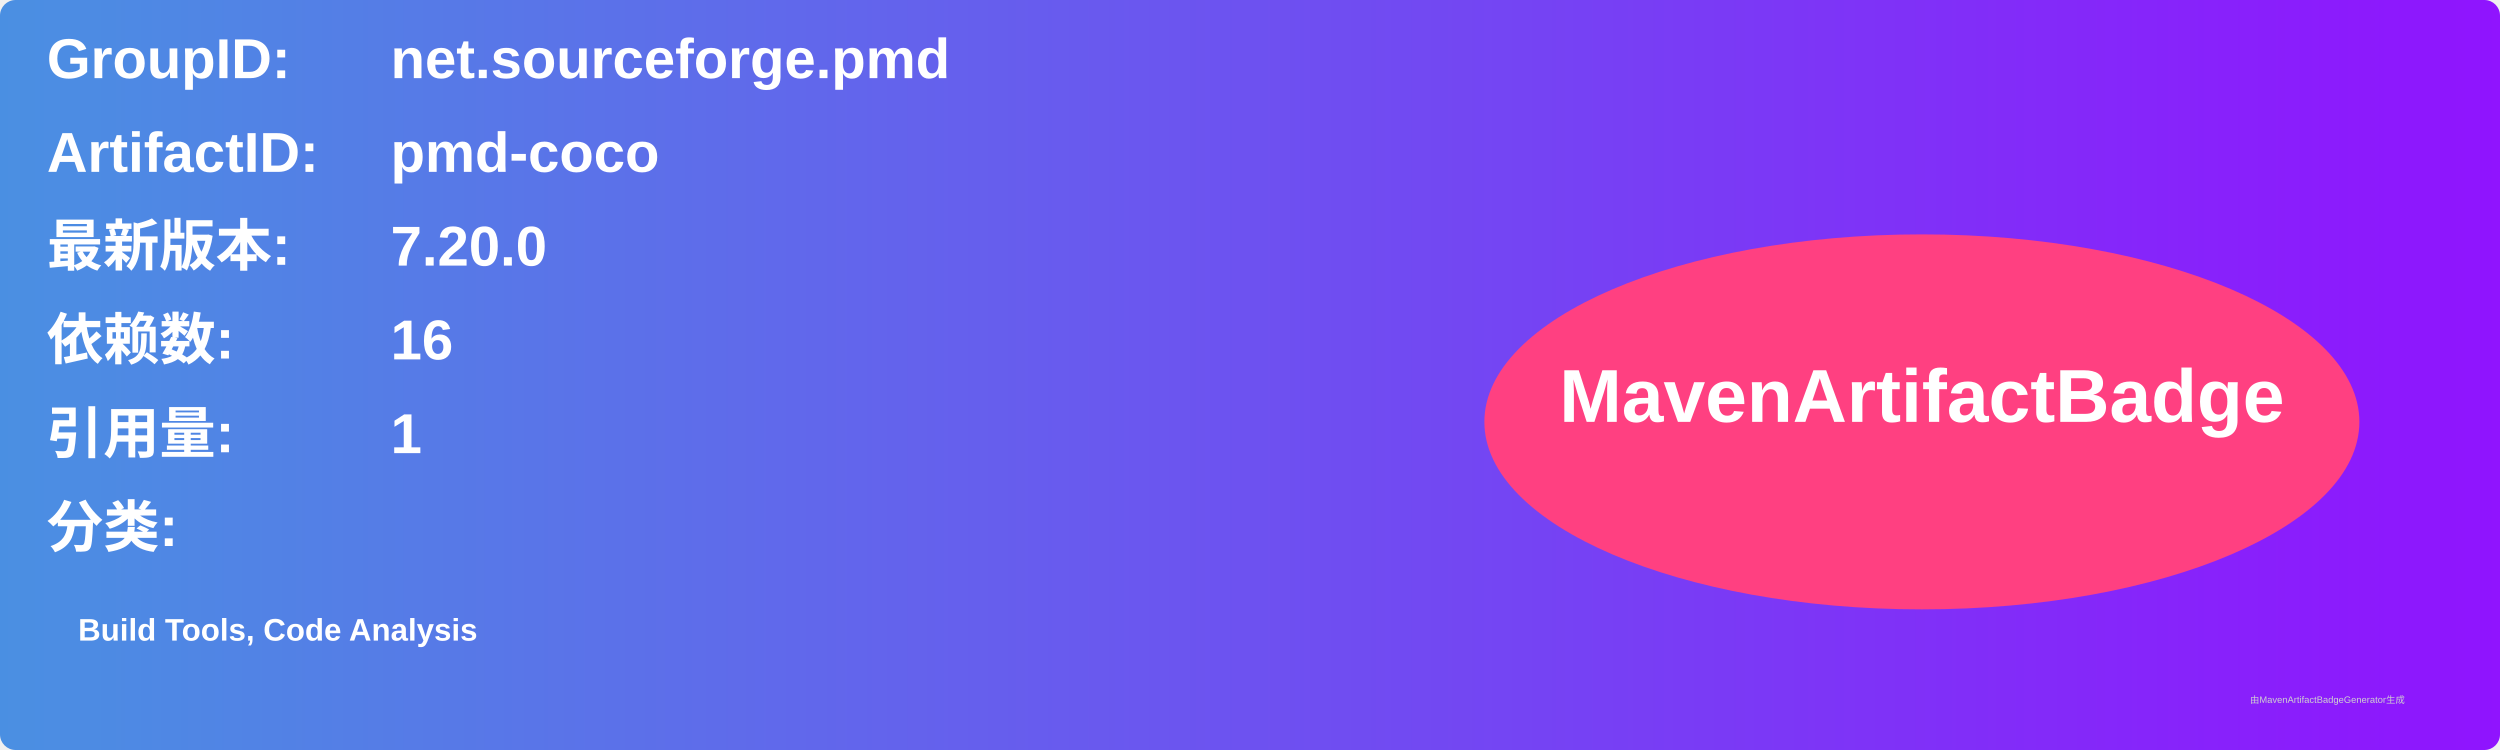
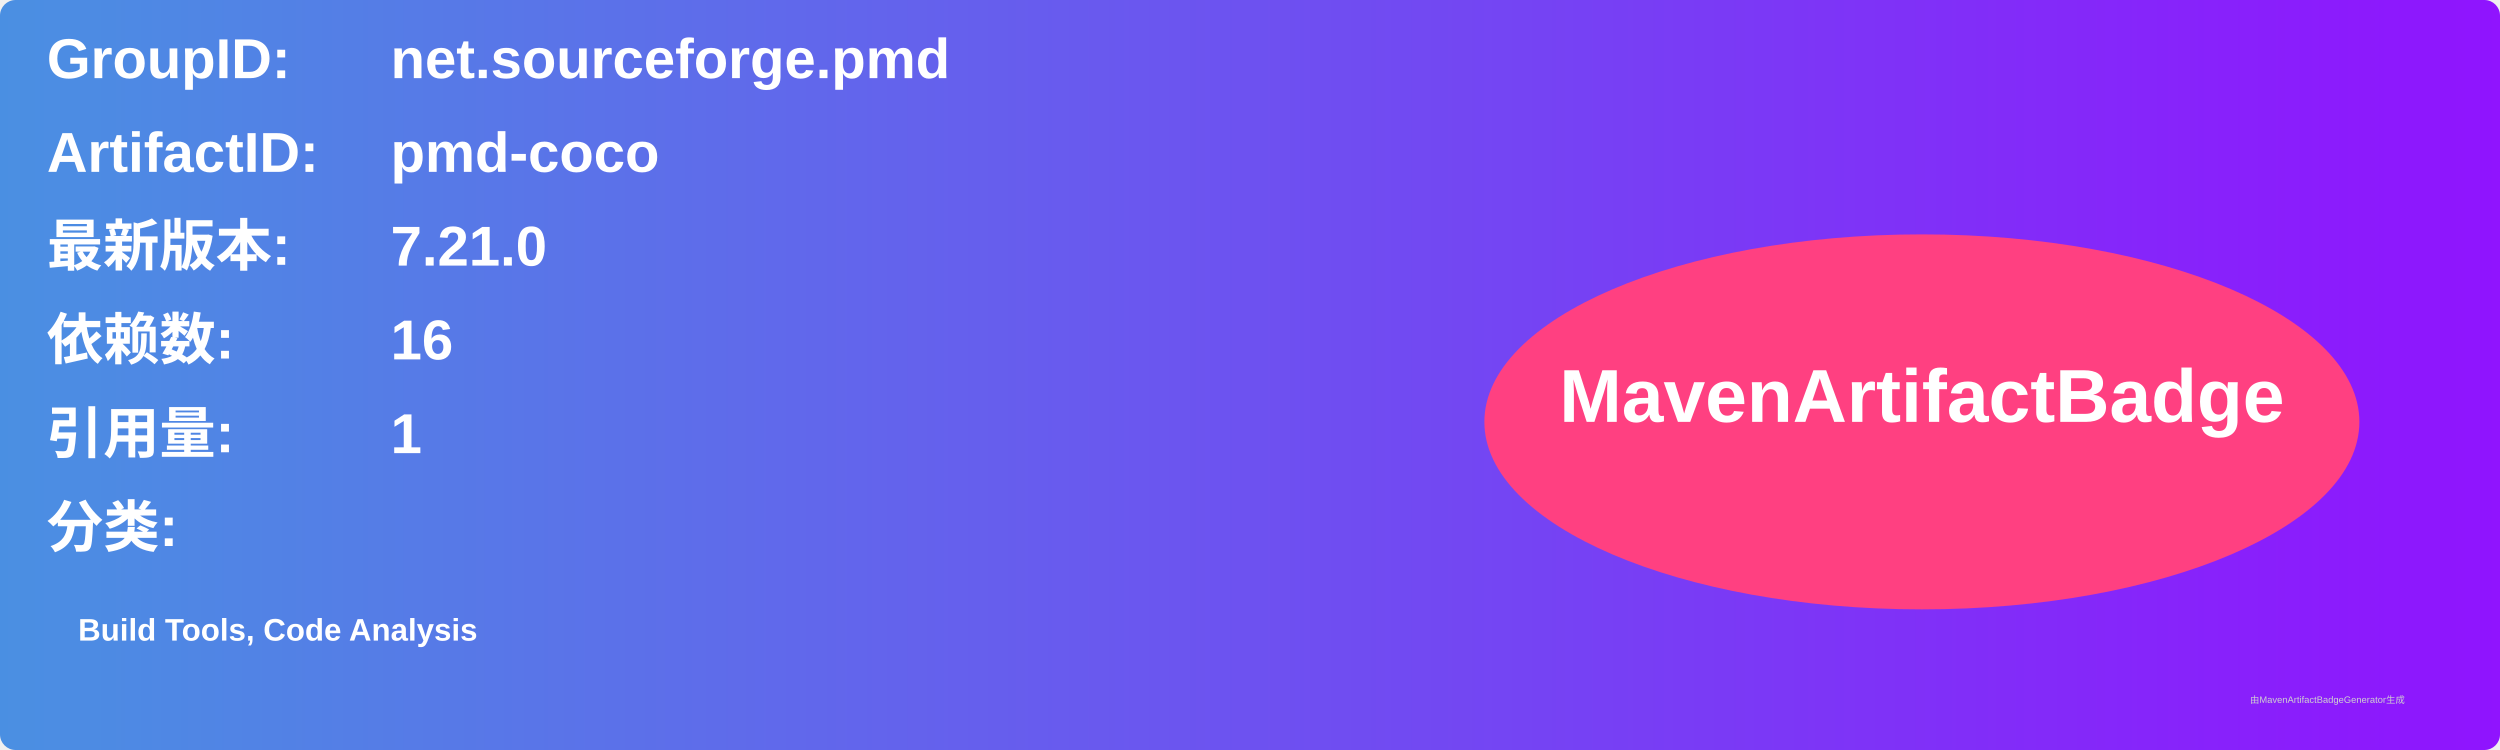
<svg xmlns="http://www.w3.org/2000/svg" width="800" height="240" viewBox="0 0 800 240">
  <linearGradient id="grad" x1="0%" y1="0%" x2="100%" y2="0%">
    <stop offset="0%" stop-color="#4a90e2" />
    <stop offset="100%" stop-color="#9013fe" />
  </linearGradient>
  <rect width="100%" height="100%" rx="5" ry="5" fill="url(#grad)" />
  <g transform="translate(15, 15)">
    <text x="0" y="10" font-family="Arial" font-size="18" fill="white" font-weight="bold" width="260">GroupID:</text>
    <text x="110" y="10" font-family="Arial" font-size="18" fill="white" font-weight="bold" width="460">net.sourceforge.pmd</text>
    <text x="0" y="40" font-family="Arial" font-size="18" fill="white" font-weight="bold" width="260">ArtifactID:</text>
    <text x="110" y="40" font-family="Arial" font-size="18" fill="white" font-weight="bold" width="460">pmd-coco</text>
    <text x="0" y="70" font-family="Arial" font-size="18" fill="white" font-weight="bold">最新版本:</text>
    <text x="110" y="70" font-family="Arial" font-size="18" fill="white" font-weight="bold">
-       <tspan font-weight="bold">7.20.0</tspan>
+       <tspan font-weight="bold">7.21.0</tspan>
    </text>
    <text x="0" y="100" font-family="Arial" font-size="18" fill="white" font-weight="bold">依赖数: </text>
    <text x="110" y="100" font-family="Arial" font-size="18" fill="white">
      <tspan font-weight="bold">16</tspan>
    </text>
    <text x="0" y="130" font-family="Arial" font-size="18" fill="white" font-weight="bold">引用量: </text>
    <text x="110" y="130" font-family="Arial" font-size="18" fill="white">
      <tspan font-weight="bold">1</tspan>
    </text>
    <text x="0" y="160" font-family="Arial" font-size="18" fill="white" font-weight="bold">分类:</text>
    <text x="10" y="190" font-family="Arial" font-size="10" fill="white">
      <tspan font-weight="bold">Build Tools, Code Analysis</tspan>
    </text>
    <ellipse cx="600" cy="120" rx="140" ry="60" fill="#ff4081" />
    <text x="600" y="120" text-anchor="middle" font-family="Arial" font-size="24" fill="white" font-weight="bold">MavenArtifactBadge</text>
  </g>
  <text x="720" y="225" font-family="Arial" font-size="3" fill="#d0d0d0">由MavenArtifactBadgeGenerator生成</text>
</svg>
